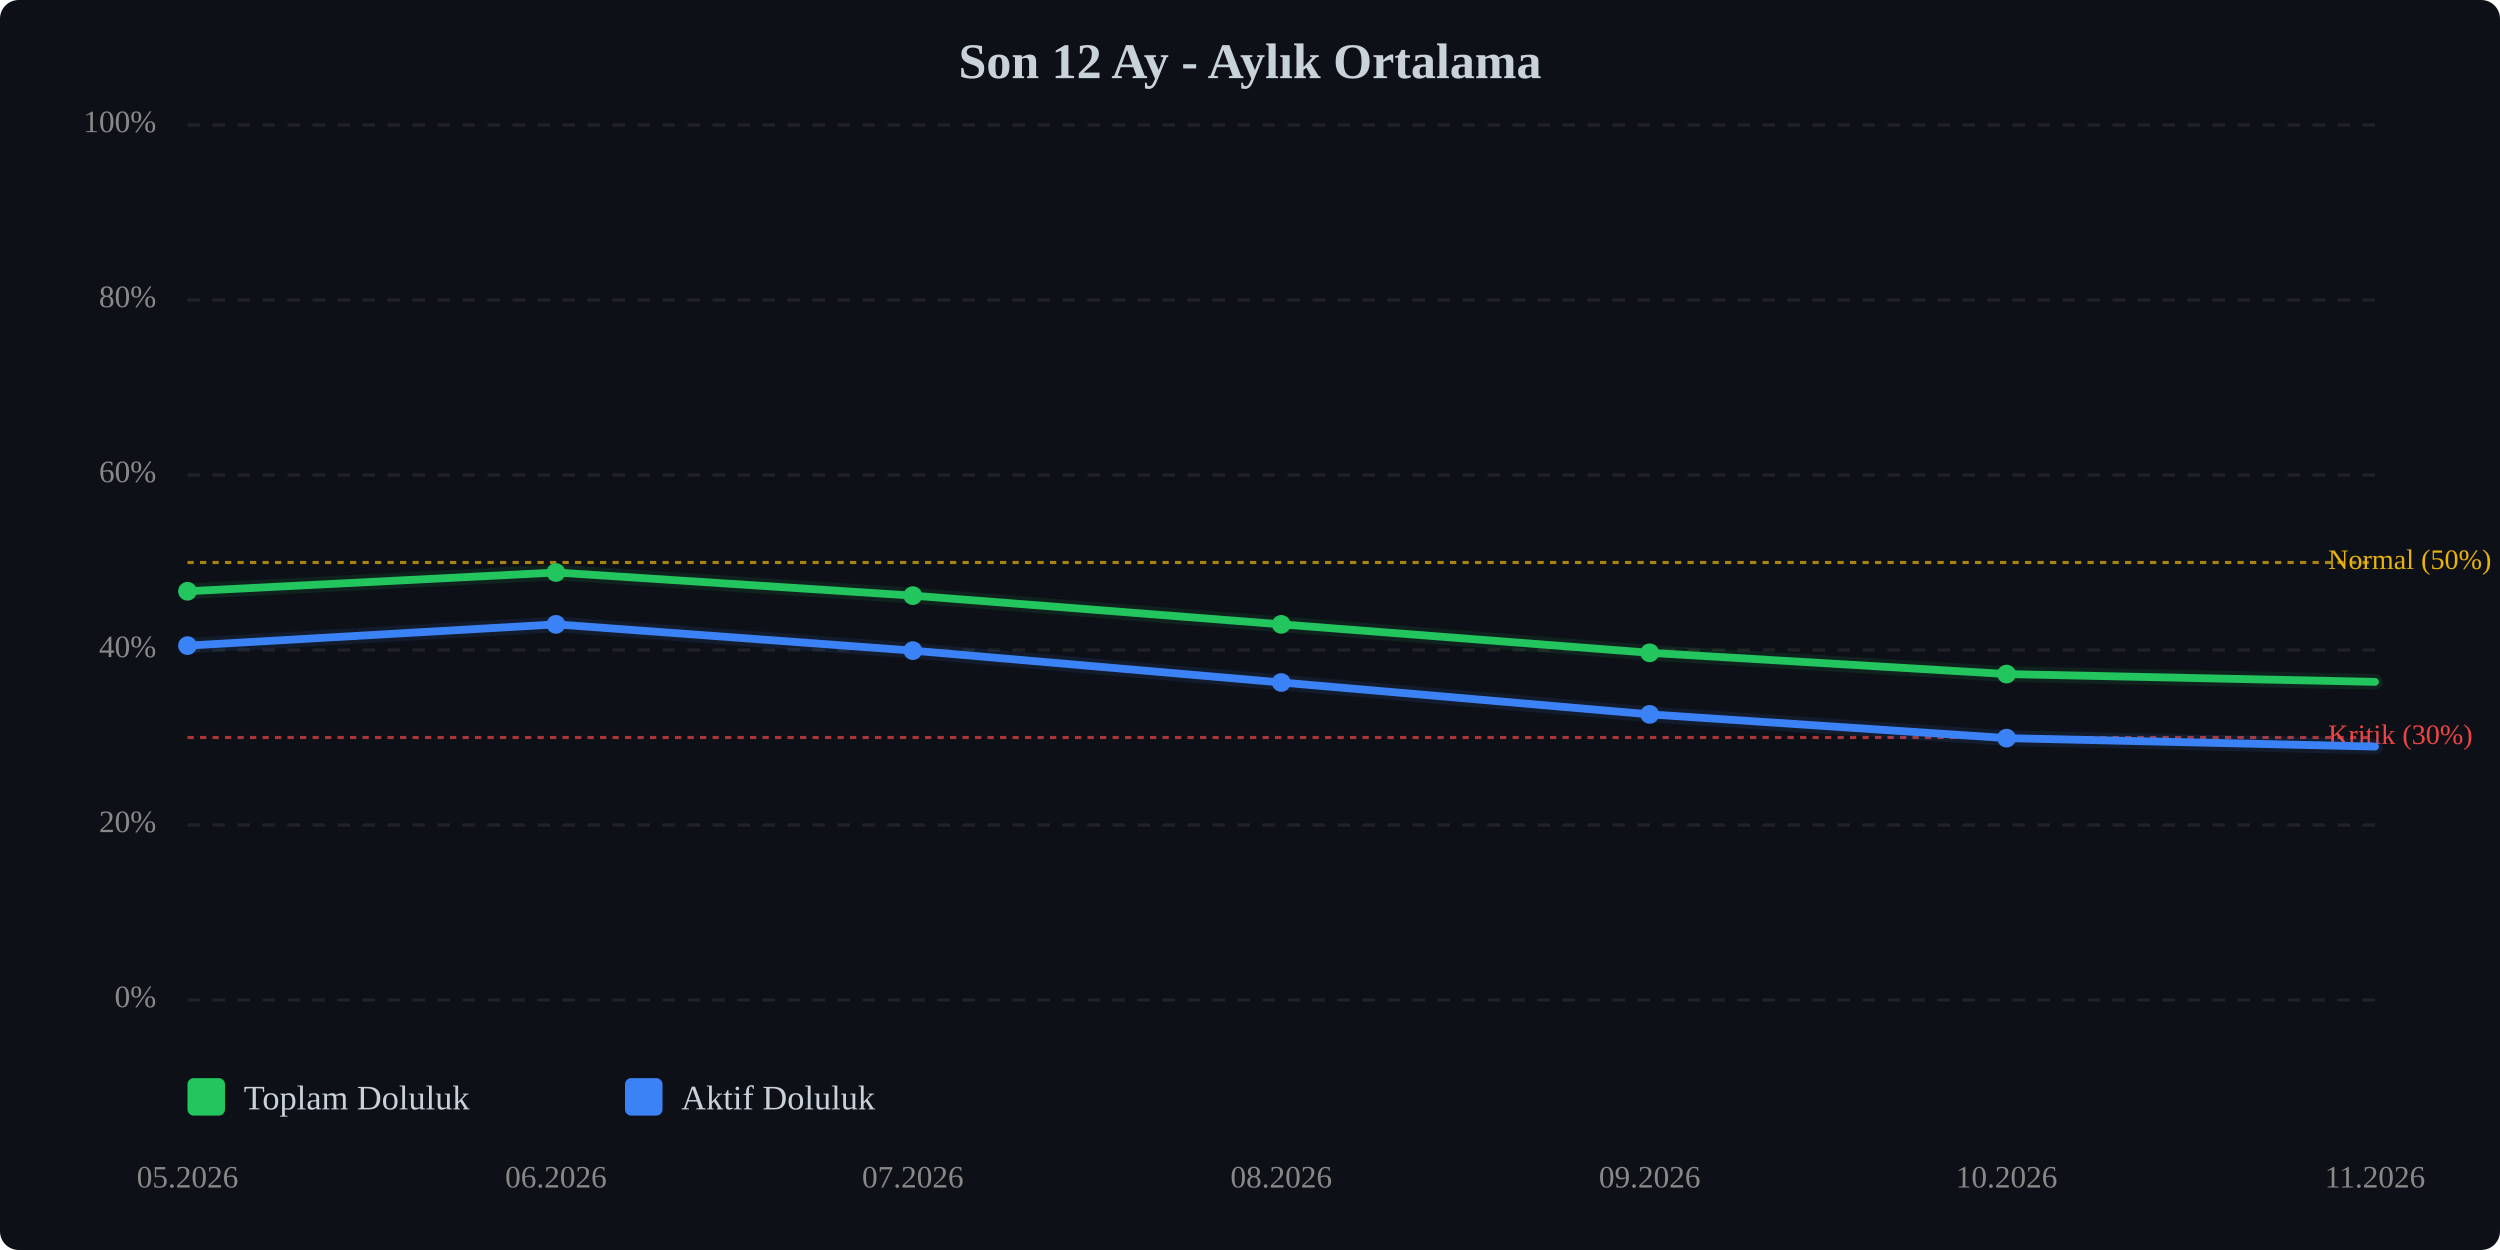
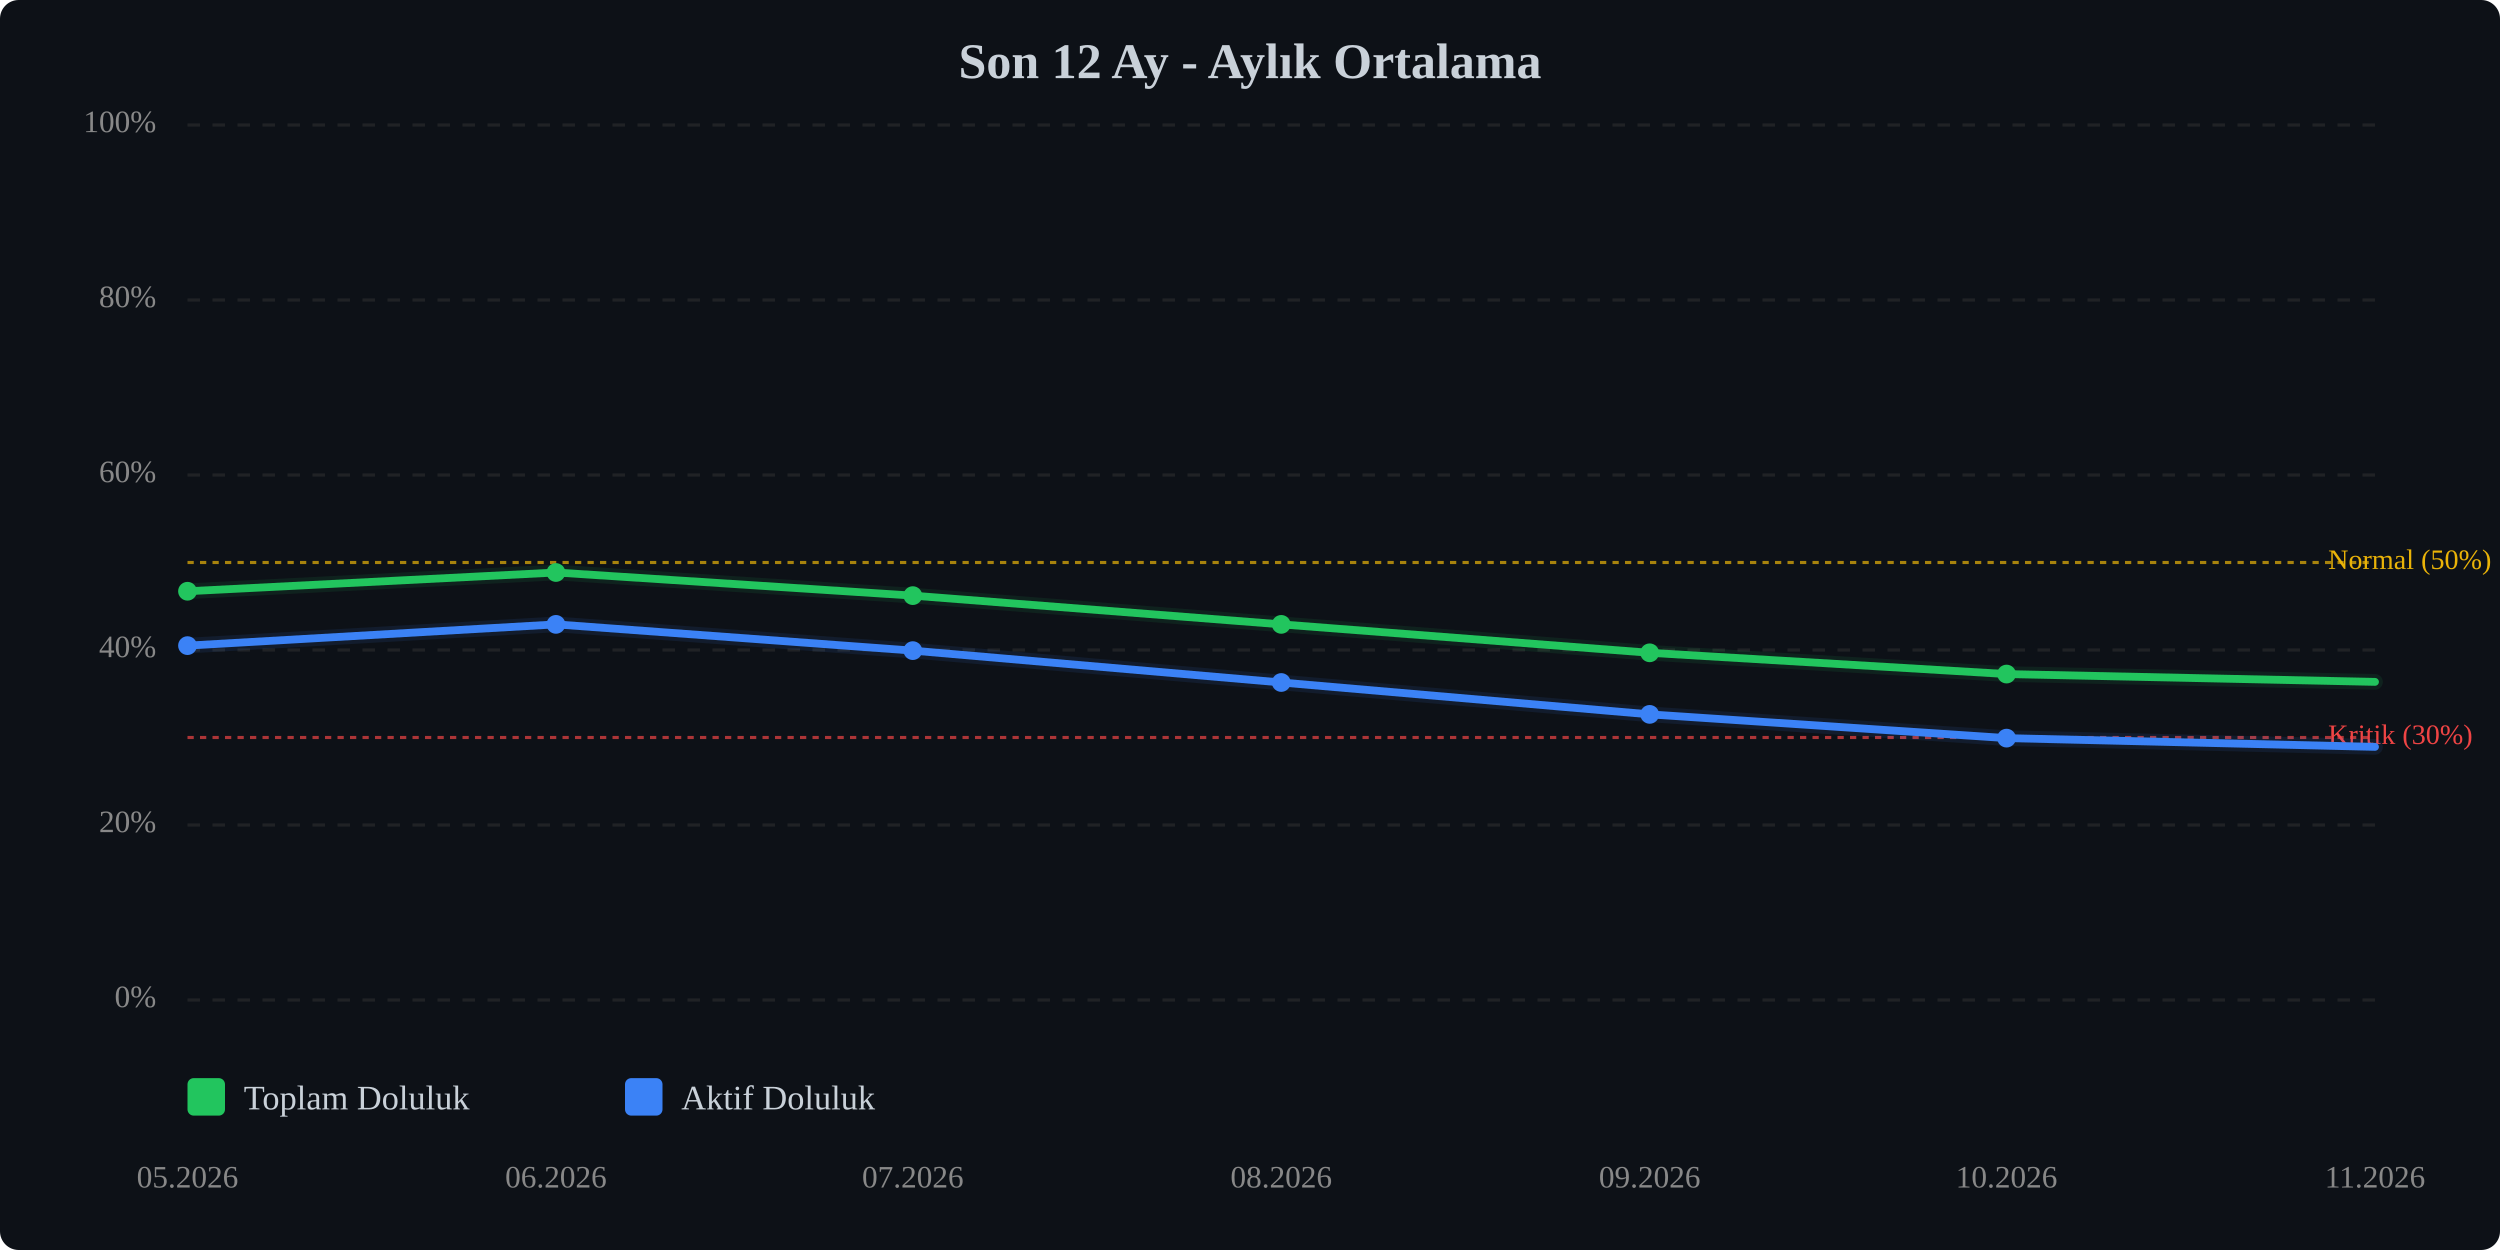
<svg xmlns="http://www.w3.org/2000/svg" viewBox="0 0 800 400" width="100%" style="max-width:800px;">
  <rect width="800" height="400" fill="#0d1117" rx="6" />
  <text x="400.0" y="25" text-anchor="middle" font-size="16" font-weight="bold" fill="#c9d1d9">Son 12 Ay - Aylık Ortalama</text>
  <line x1="60" y1="320.0" x2="760" y2="320.0" stroke="#333" stroke-width="1" stroke-dasharray="4,4" opacity="0.5" />
  <text x="50" y="320.0" text-anchor="end" dominant-baseline="middle" font-size="10" fill="#888">0%</text>
  <line x1="60" y1="264.0" x2="760" y2="264.0" stroke="#333" stroke-width="1" stroke-dasharray="4,4" opacity="0.5" />
  <text x="50" y="264.0" text-anchor="end" dominant-baseline="middle" font-size="10" fill="#888">20%</text>
  <line x1="60" y1="208.0" x2="760" y2="208.0" stroke="#333" stroke-width="1" stroke-dasharray="4,4" opacity="0.5" />
  <text x="50" y="208.0" text-anchor="end" dominant-baseline="middle" font-size="10" fill="#888">40%</text>
  <line x1="60" y1="152.0" x2="760" y2="152.0" stroke="#333" stroke-width="1" stroke-dasharray="4,4" opacity="0.5" />
  <text x="50" y="152.0" text-anchor="end" dominant-baseline="middle" font-size="10" fill="#888">60%</text>
  <line x1="60" y1="96.0" x2="760" y2="96.0" stroke="#333" stroke-width="1" stroke-dasharray="4,4" opacity="0.5" />
  <text x="50" y="96.0" text-anchor="end" dominant-baseline="middle" font-size="10" fill="#888">80%</text>
  <line x1="60" y1="40.0" x2="760" y2="40.0" stroke="#333" stroke-width="1" stroke-dasharray="4,4" opacity="0.5" />
  <text x="50" y="40.0" text-anchor="end" dominant-baseline="middle" font-size="10" fill="#888">100%</text>
  <line x1="60" y1="236.0" x2="760" y2="236.0" stroke="#ef4444" stroke-width="1" stroke-dasharray="2,2" opacity="0.7" />
  <text x="745" y="236.0" dominant-baseline="middle" font-size="9" fill="#ef4444">Kritik (30%)</text>
  <line x1="60" y1="180.0" x2="760" y2="180.0" stroke="#eab308" stroke-width="1" stroke-dasharray="2,2" opacity="0.7" />
  <text x="745" y="180.0" dominant-baseline="middle" font-size="9" fill="#eab308">Normal (50%)</text>
  <polyline points="60.0,189.2 177.9,183.2 292.1,190.6 410.0,199.8 527.9,208.9 642.1,215.7 760.0,218.2" fill="none" stroke="#22c55e" stroke-width="2.5" stroke-linecap="round" stroke-linejoin="round" />
  <polyline points="60.0,189.2 177.9,183.2 292.1,190.6 410.0,199.8 527.9,208.9 642.1,215.7 760.0,218.2" fill="none" stroke="#22c55e" stroke-width="5" opacity="0.1" stroke-linecap="round" stroke-linejoin="round" />
-   <polyline points="60.0,206.6 177.9,199.8 292.1,208.2 410.0,218.4 527.9,228.6 642.1,236.2 760.0,238.9" fill="none" stroke="#3b82f6" stroke-width="2.5" stroke-linecap="round" stroke-linejoin="round" />
-   <polyline points="60.0,206.6 177.9,199.8 292.1,208.2 410.0,218.4 527.9,228.6 642.1,236.2 760.0,238.9" fill="none" stroke="#3b82f6" stroke-width="5" opacity="0.1" stroke-linecap="round" stroke-linejoin="round" />
+   <polyline points="60.0,206.6 177.9,199.8 292.1,208.2 410.0,218.4 527.9,228.6 642.1,236.2 760.0,239.0" fill="none" stroke="#3b82f6" stroke-width="2.5" stroke-linecap="round" stroke-linejoin="round" />
+   <polyline points="60.0,206.6 177.9,199.8 292.1,208.2 410.0,218.4 527.9,228.6 642.1,236.2 760.0,239.0" fill="none" stroke="#3b82f6" stroke-width="5" opacity="0.1" stroke-linecap="round" stroke-linejoin="round" />
  <circle cx="60.0" cy="189.2" r="3" fill="#22c55e" />
  <circle cx="177.9" cy="183.2" r="3" fill="#22c55e" />
  <circle cx="292.1" cy="190.6" r="3" fill="#22c55e" />
  <circle cx="410.0" cy="199.8" r="3" fill="#22c55e" />
  <circle cx="527.9" cy="208.9" r="3" fill="#22c55e" />
  <circle cx="642.1" cy="215.7" r="3" fill="#22c55e" />
  <circle cx="60.0" cy="206.6" r="3" fill="#3b82f6" />
  <circle cx="177.9" cy="199.8" r="3" fill="#3b82f6" />
  <circle cx="292.1" cy="208.2" r="3" fill="#3b82f6" />
  <circle cx="410.0" cy="218.4" r="3" fill="#3b82f6" />
  <circle cx="527.9" cy="228.6" r="3" fill="#3b82f6" />
  <circle cx="642.1" cy="236.2" r="3" fill="#3b82f6" />
  <text x="60.0" y="380" text-anchor="middle" font-size="10" fill="#888">05.2026</text>
  <text x="177.9" y="380" text-anchor="middle" font-size="10" fill="#888">06.2026</text>
  <text x="292.1" y="380" text-anchor="middle" font-size="10" fill="#888">07.2026</text>
  <text x="410.0" y="380" text-anchor="middle" font-size="10" fill="#888">08.2026</text>
  <text x="527.9" y="380" text-anchor="middle" font-size="10" fill="#888">09.2026</text>
  <text x="642.1" y="380" text-anchor="middle" font-size="10" fill="#888">10.2026</text>
  <text x="760.0" y="380" text-anchor="middle" font-size="10" fill="#888">11.2026</text>
  <g transform="translate(60, 345)">
    <rect x="0" y="0" width="12" height="12" fill="#22c55e" rx="2" />
    <text x="18" y="10" font-size="11" fill="#c9d1d9">Toplam Doluluk</text>
    <rect x="140" y="0" width="12" height="12" fill="#3b82f6" rx="2" />
    <text x="158" y="10" font-size="11" fill="#c9d1d9">Aktif Doluluk</text>
  </g>
</svg>
